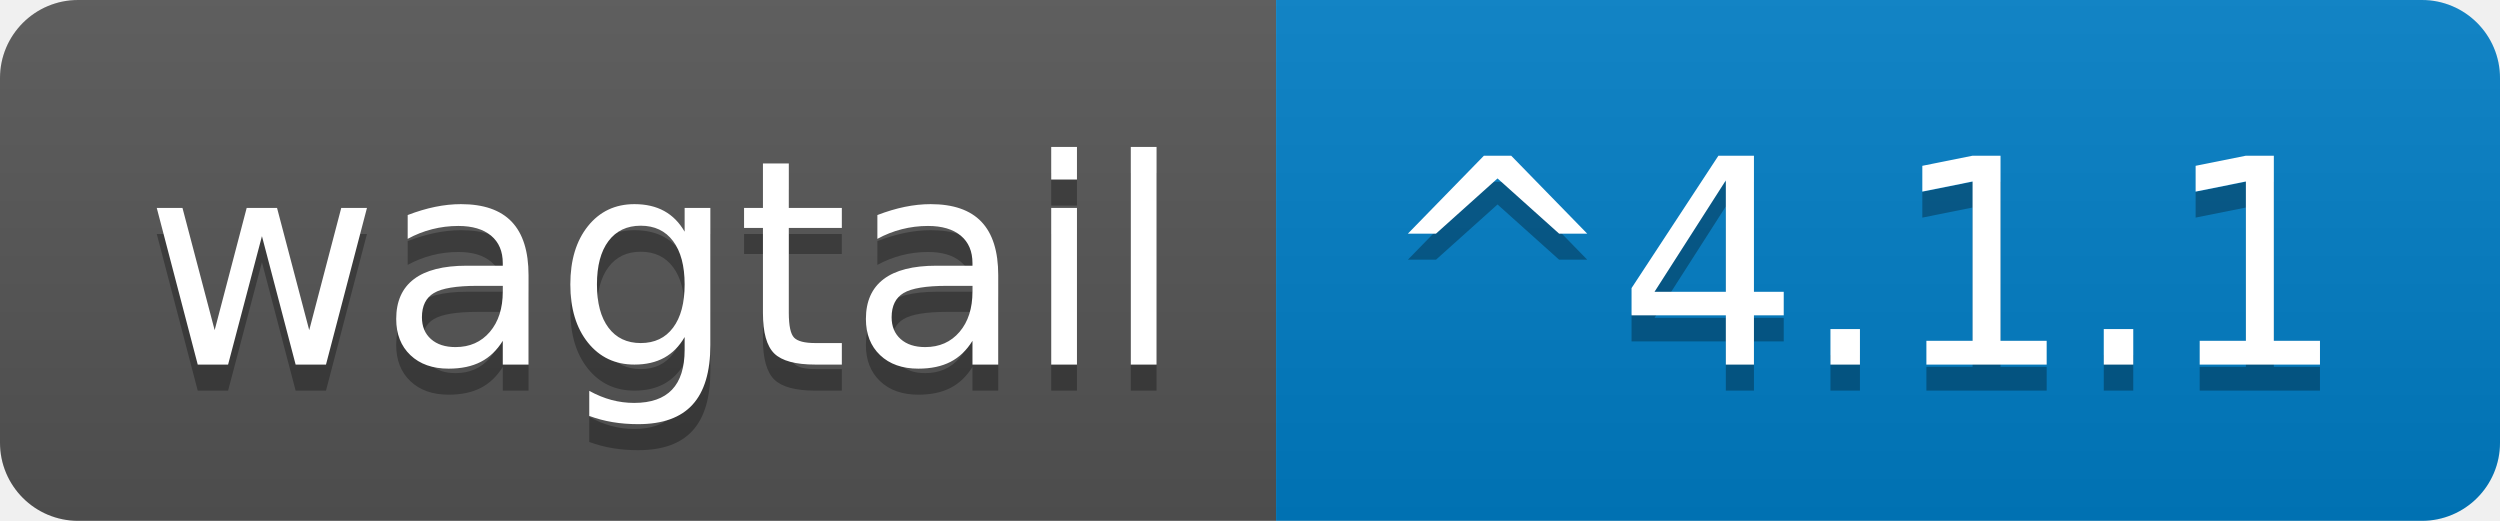
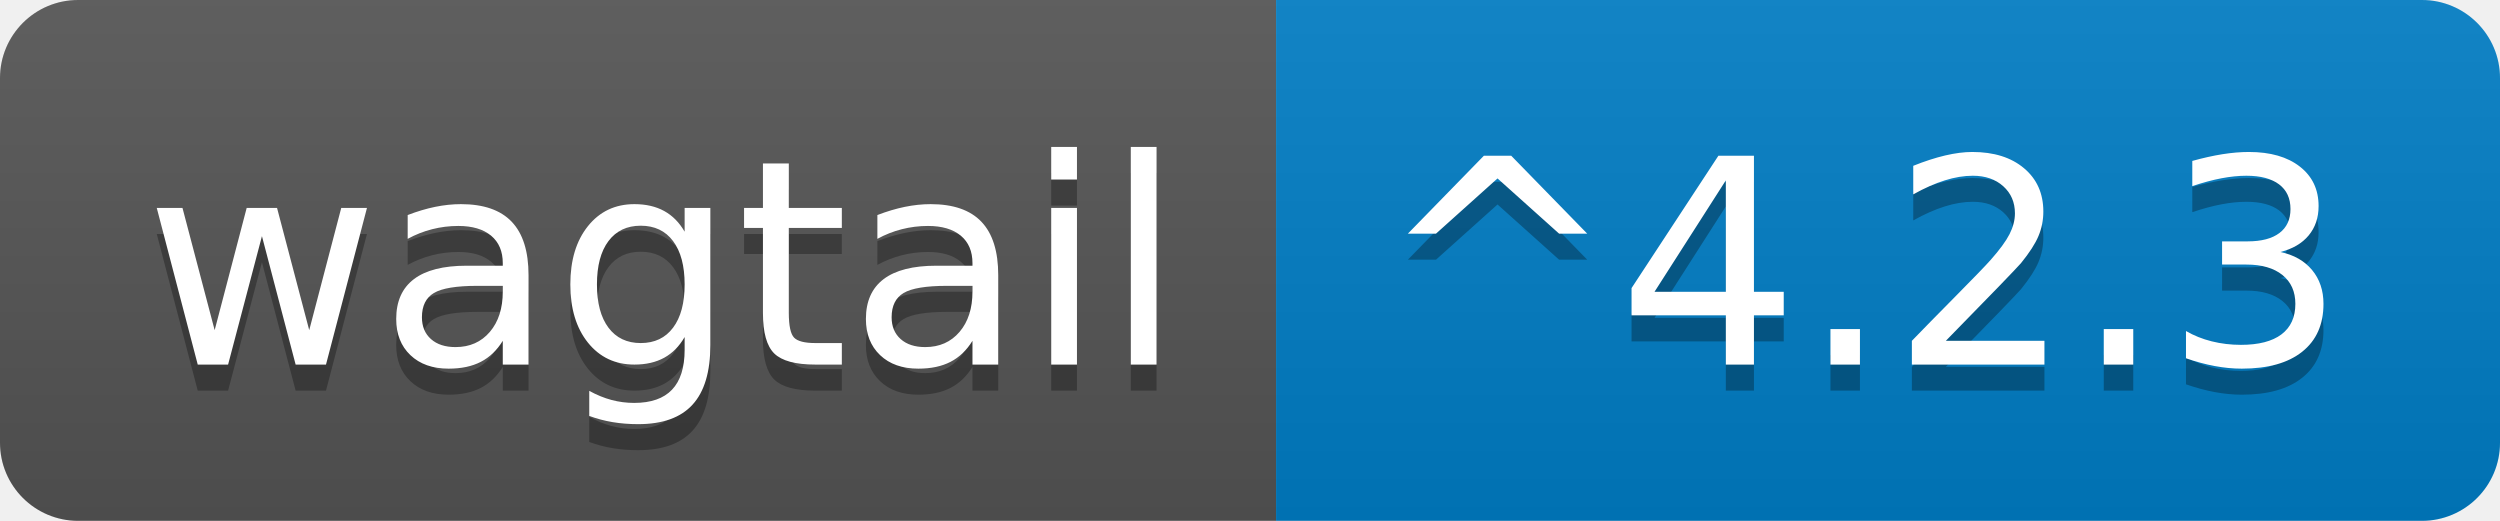
- <svg xmlns="http://www.w3.org/2000/svg" width="96" height="20" role="img" aria-label="wagtail: ^4.1.1">
+ <svg xmlns="http://www.w3.org/2000/svg" width="96" height="20" role="img" aria-label="wagtail: ^4.2.3">
  <linearGradient id="s" x2="0" y2="100%">
    <stop offset="0" stop-color="#bbb" stop-opacity=".1" />
    <stop offset="1" stop-opacity=".1" />
  </linearGradient>
  <clipPath id="r">
    <rect width="96" height="20" rx="3" fill="#fff" />
  </clipPath>
  <g clip-path="url(#r)">
    <rect width="49" height="20" fill="#555" />
    <rect x="49" width="47" height="20" fill="#007ec6" />
    <rect width="96" height="20" fill="url(#s)" />
  </g>
  <g fill="#fff" text-anchor="middle" font-family="Verdana,Geneva,DejaVu Sans,sans-serif" text-rendering="geometricPrecision" font-size="110">
    <text aria-hidden="true" x="255" y="150" fill="#010101" fill-opacity=".3" transform="scale(.1)" textLength="390">wagtail</text>
    <text x="255" y="140" transform="scale(.1)" fill="#fff" textLength="390">wagtail</text>
-     <text aria-hidden="true" x="715" y="150" fill="#010101" fill-opacity=".3" transform="scale(.1)" textLength="370">^4.1.1</text>
-     <text x="715" y="140" transform="scale(.1)" fill="#fff" textLength="370">^4.1.1</text>
+     <text aria-hidden="true" x="715" y="150" fill="#010101" fill-opacity=".3" transform="scale(.1)" textLength="370">^4.2.3</text>
+     <text x="715" y="140" transform="scale(.1)" fill="#fff" textLength="370">^4.2.3</text>
  </g>
</svg>
